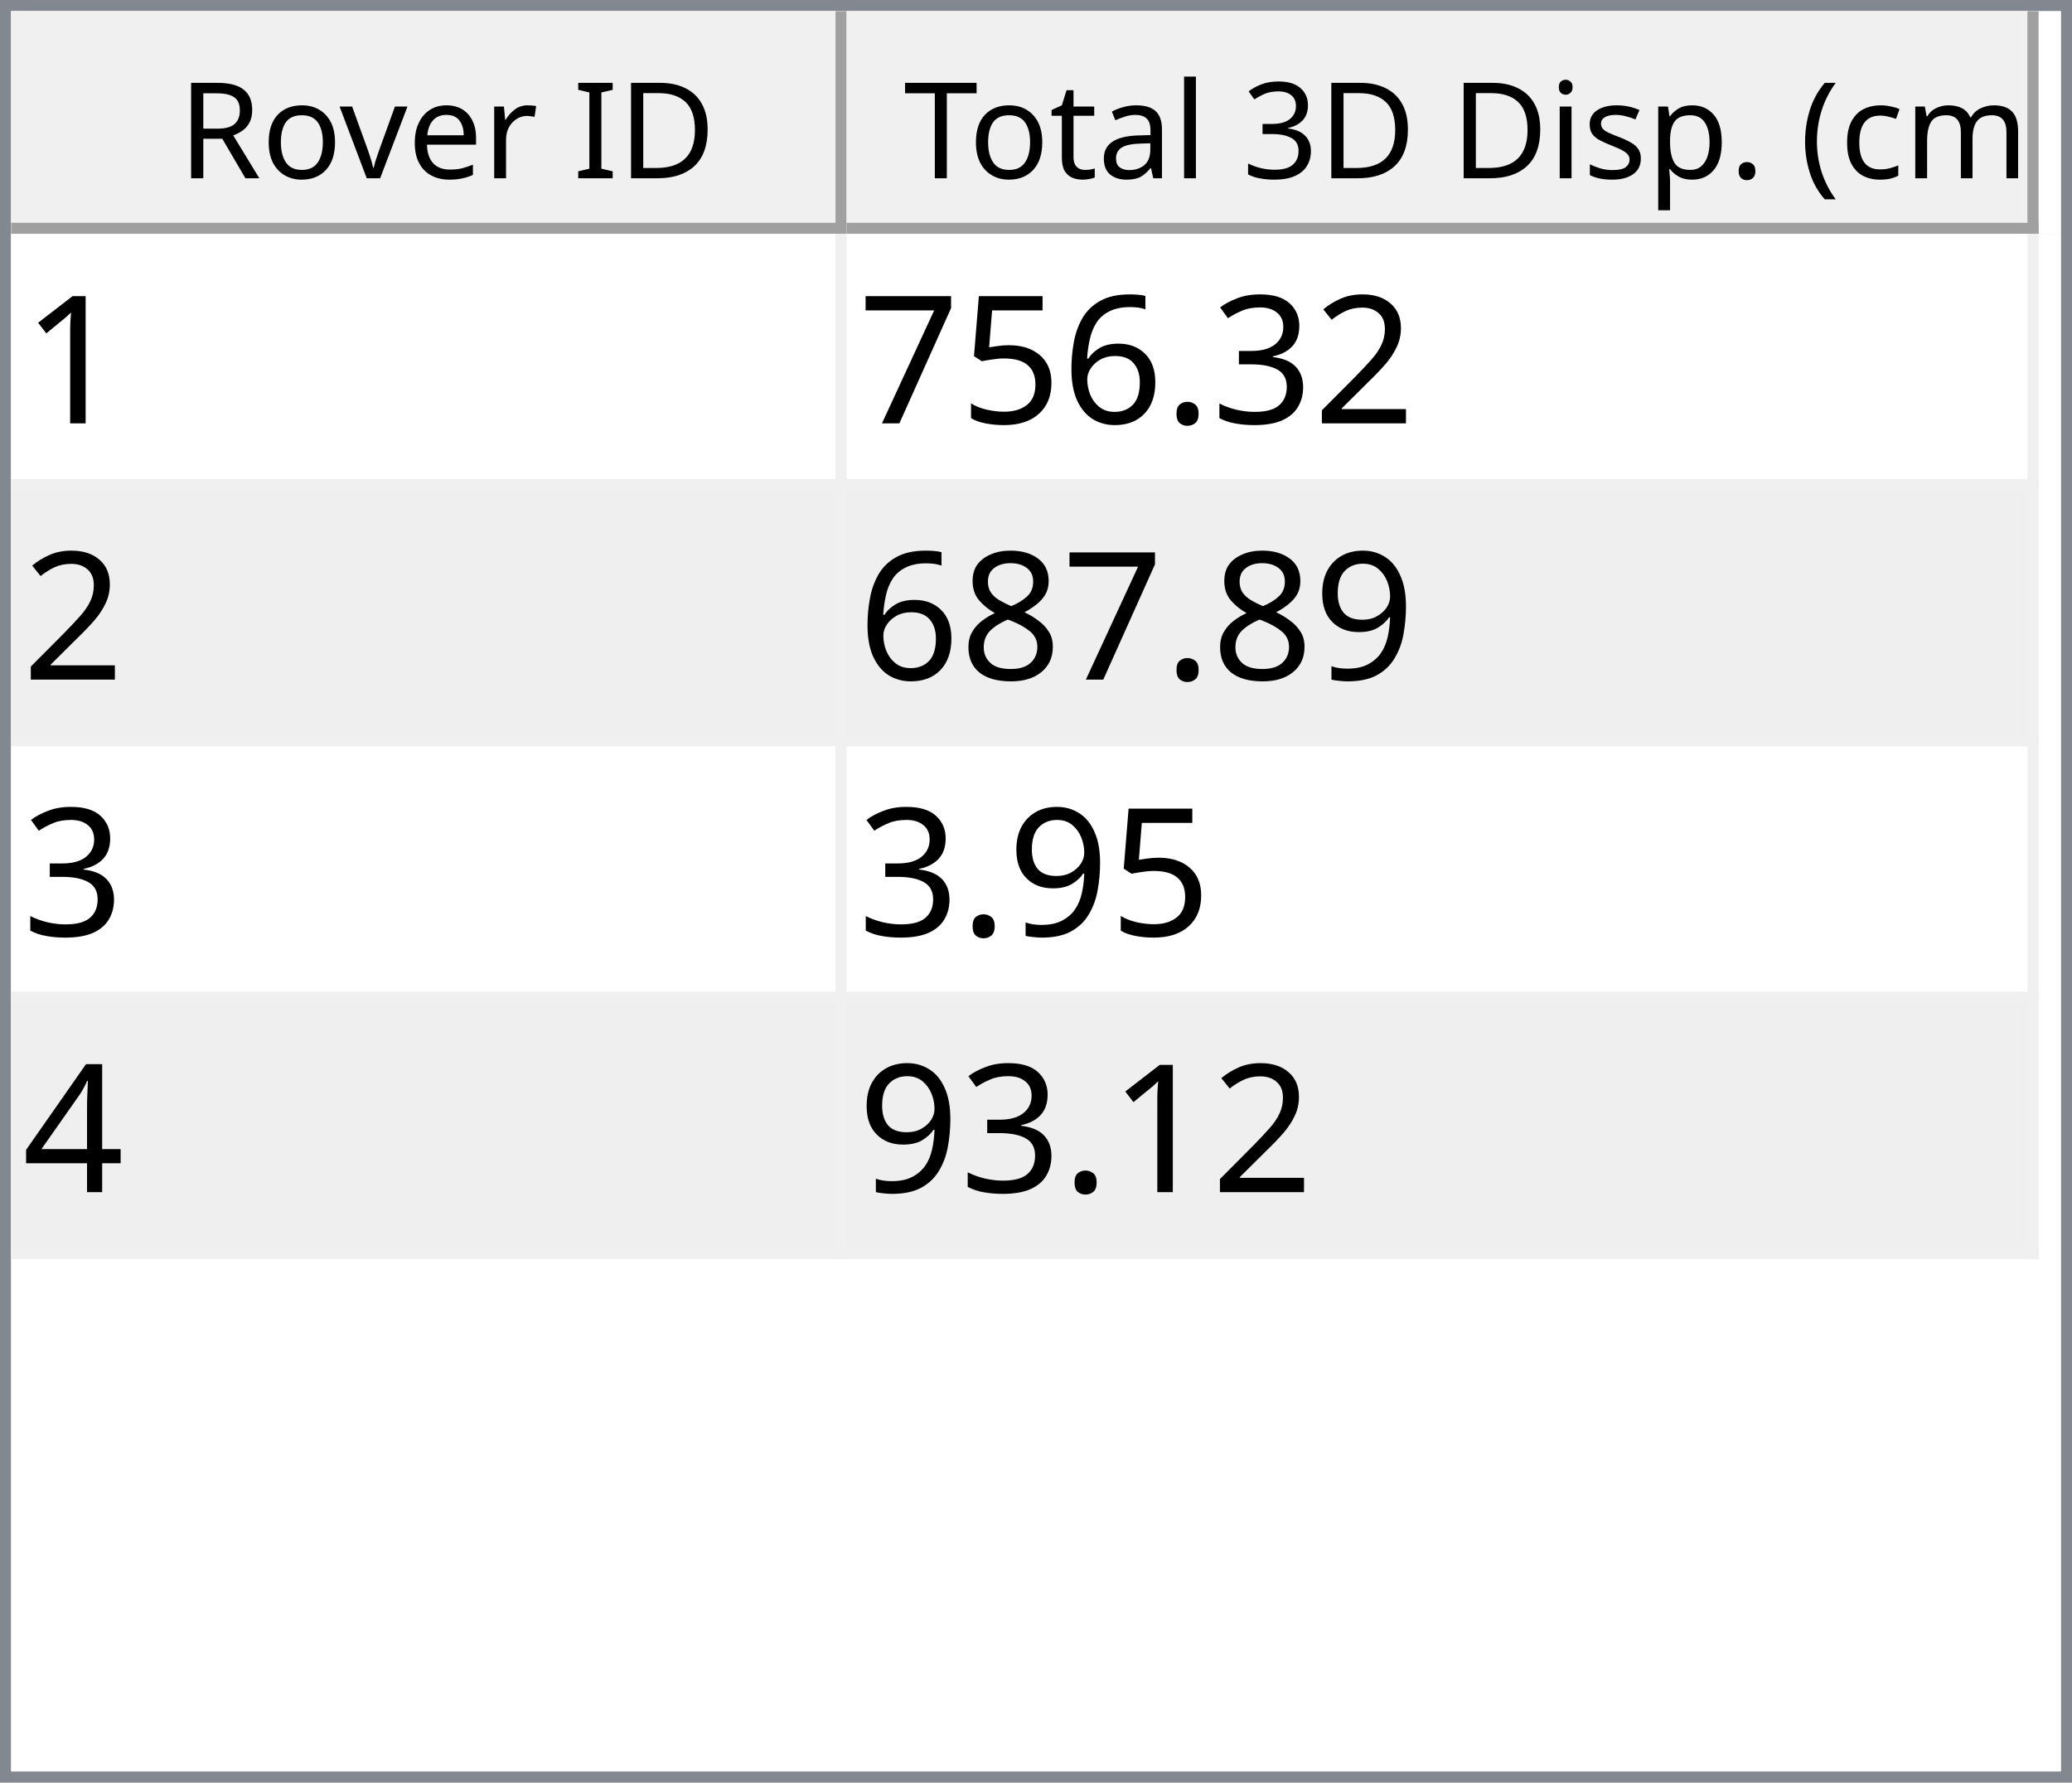
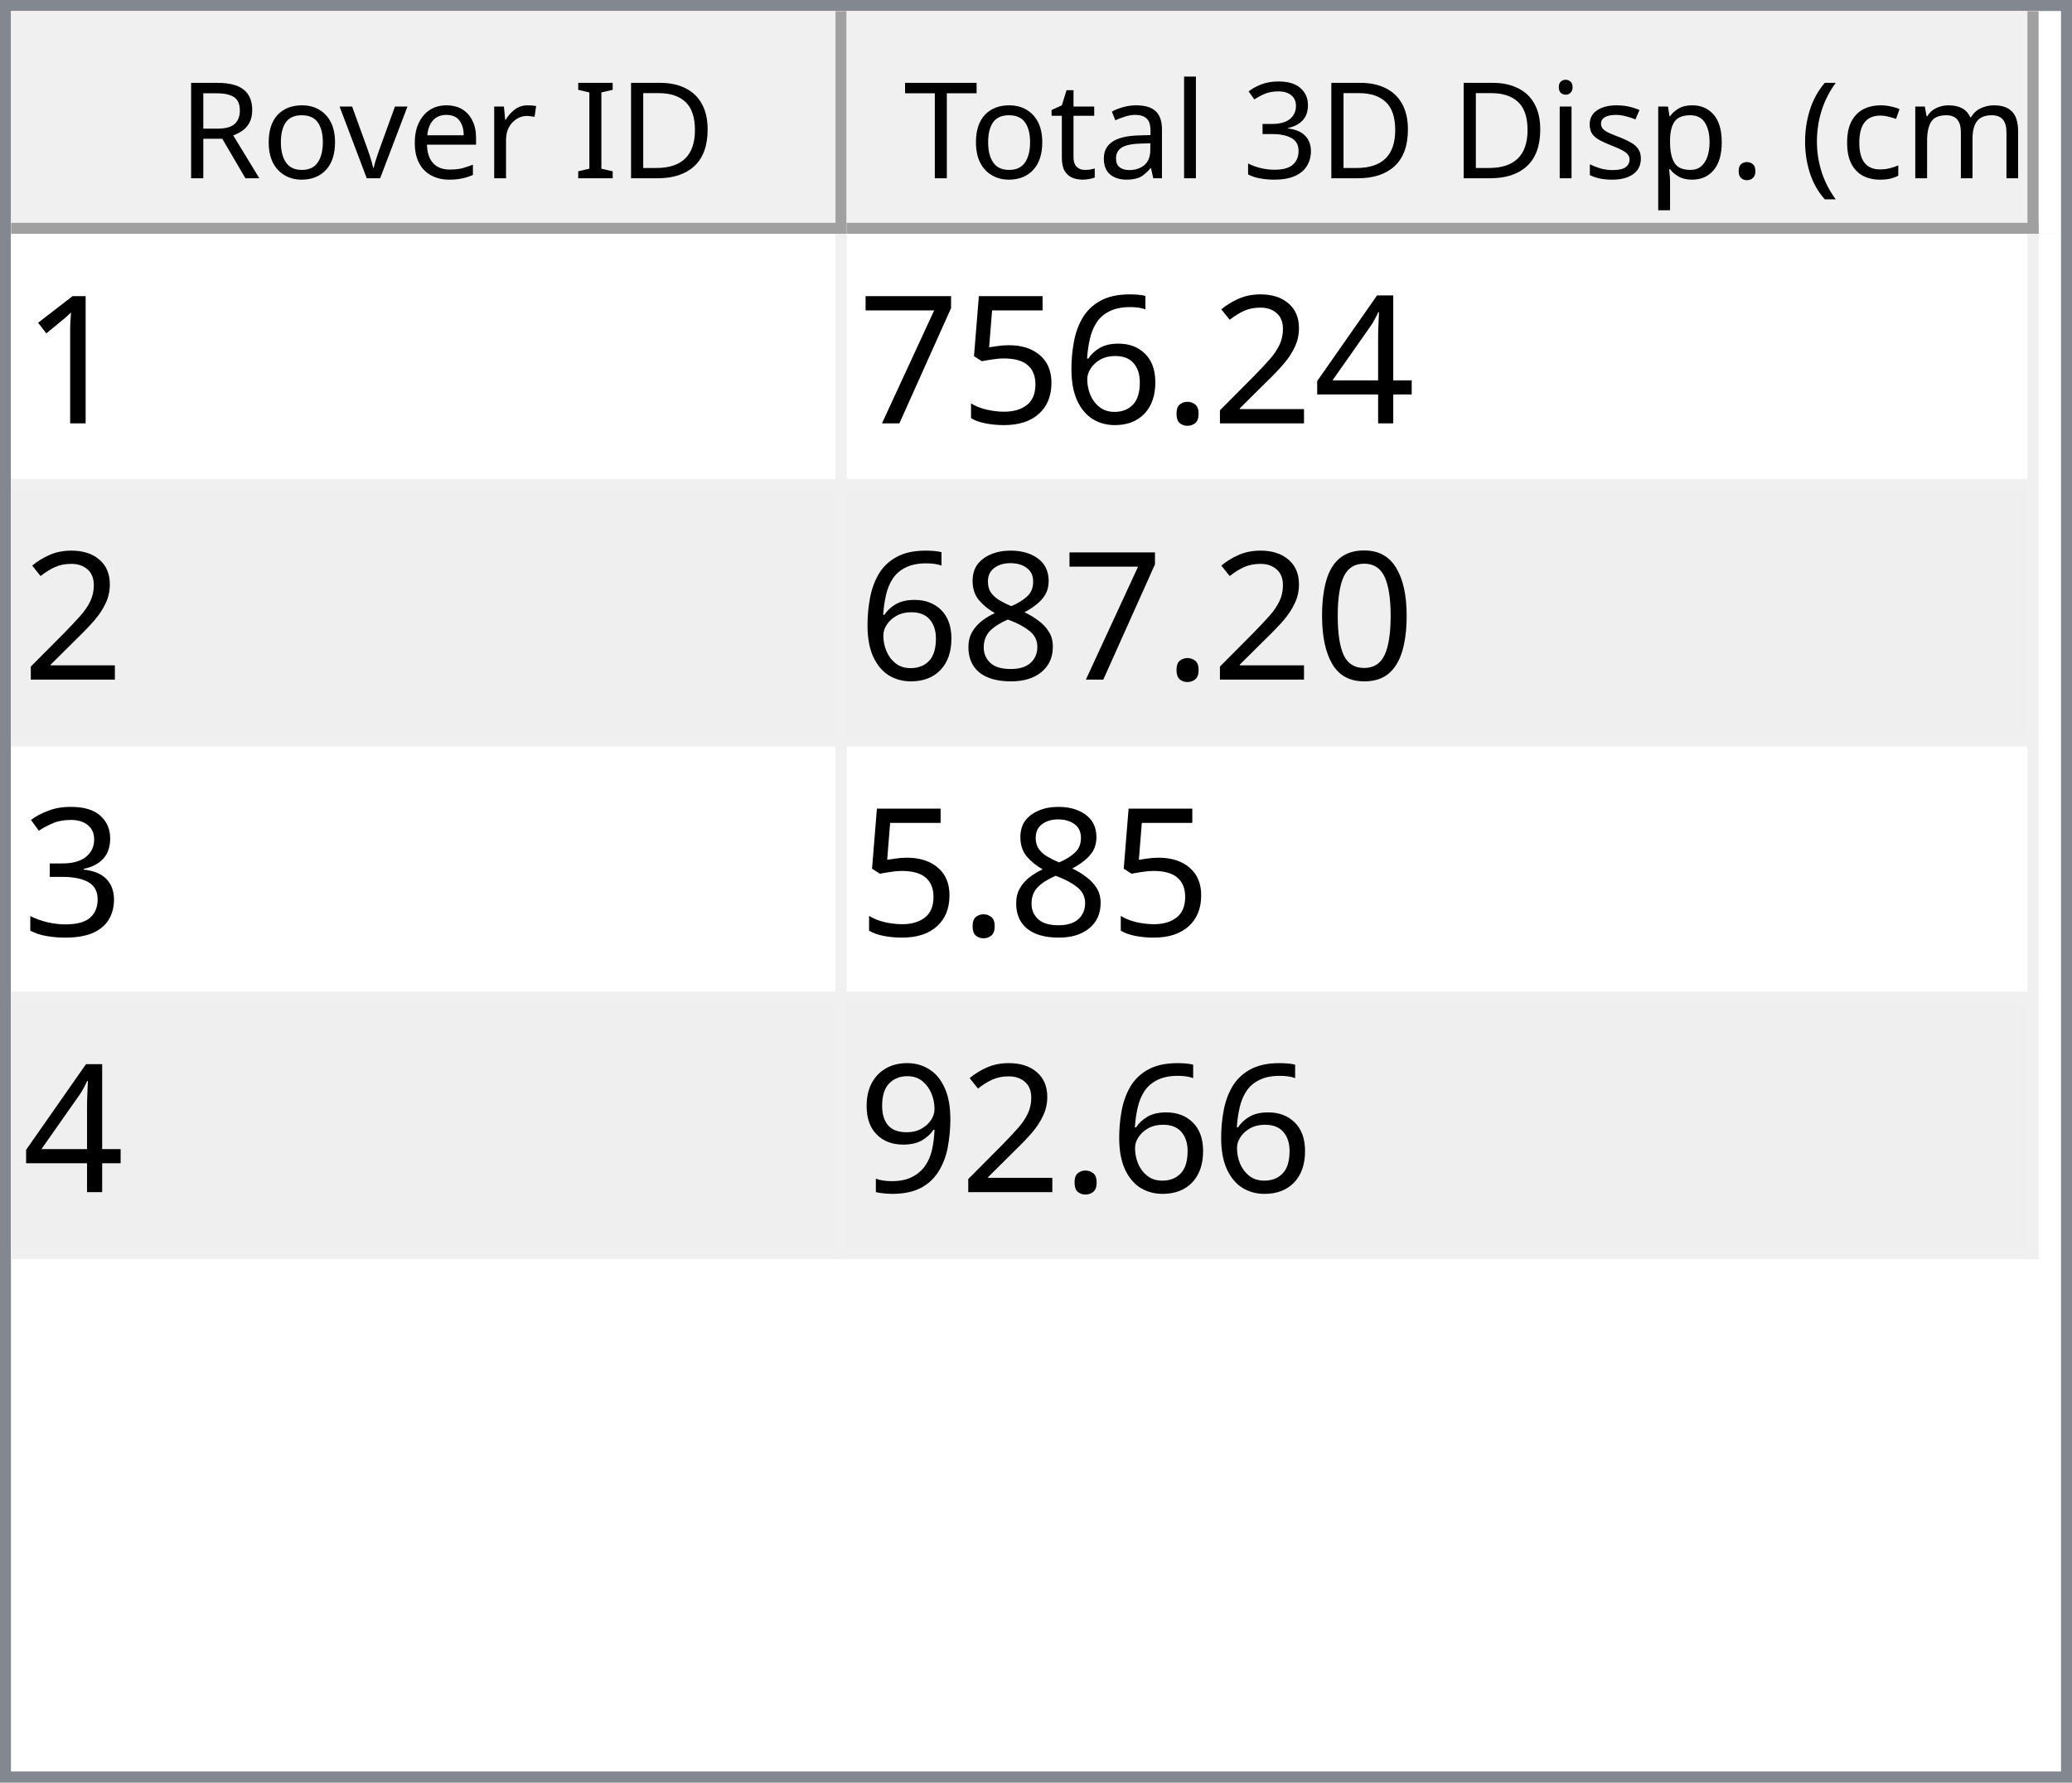
<svg xmlns="http://www.w3.org/2000/svg" style="fill-opacity:1; color-rendering:auto; color-interpolation:auto; text-rendering:auto; stroke:black; stroke-linecap:square; stroke-miterlimit:10; shape-rendering:auto; stroke-opacity:1; fill:black; stroke-dasharray:none; font-weight:normal; stroke-width:1; font-family:'Dialog'; font-style:normal; stroke-linejoin:miter; font-size:12px; stroke-dashoffset:0; image-rendering:auto;" width="186" height="160">
  <defs id="genericDefs" />
  <g>
    <defs id="defs1">
      <clipPath clipPathUnits="userSpaceOnUse" id="clipPath1">
        <path d="M0 0 L186 0 L186 160 L0 160 L0 0 Z" />
      </clipPath>
      <clipPath clipPathUnits="userSpaceOnUse" id="clipPath2">
        <path d="M0 0 L0 160 L186 160 L186 0 Z" />
      </clipPath>
      <clipPath clipPathUnits="userSpaceOnUse" id="clipPath3">
        <path d="M0 0 L0 20 L184 20 L184 0 Z" />
      </clipPath>
      <clipPath clipPathUnits="userSpaceOnUse" id="clipPath4">
        <path d="M0 0 L0 20 L75 20 L75 0 Z" />
      </clipPath>
      <clipPath clipPathUnits="userSpaceOnUse" id="clipPath5">
        <path d="M1 1 L1 19 L74 19 L74 1 Z" />
      </clipPath>
      <clipPath clipPathUnits="userSpaceOnUse" id="clipPath6">
        <path d="M0 0 L0 18 L73 18 L73 0 Z" />
      </clipPath>
      <clipPath clipPathUnits="userSpaceOnUse" id="clipPath7">
        <path d="M-0.5 -0.5 L-0.5 19.5 L74.5 19.5 L74.5 -0.5 Z" />
      </clipPath>
      <clipPath clipPathUnits="userSpaceOnUse" id="clipPath8">
        <path d="M0 0 L0 20 L107 20 L107 0 Z" />
      </clipPath>
      <clipPath clipPathUnits="userSpaceOnUse" id="clipPath9">
        <path d="M1 1 L1 19 L106 19 L106 1 Z" />
      </clipPath>
      <clipPath clipPathUnits="userSpaceOnUse" id="clipPath10">
        <path d="M0 0 L0 18 L105 18 L105 0 Z" />
      </clipPath>
      <clipPath clipPathUnits="userSpaceOnUse" id="clipPath11">
        <path d="M-0.5 -0.5 L-0.5 19.5 L106.5 19.5 L106.5 -0.5 Z" />
      </clipPath>
      <clipPath clipPathUnits="userSpaceOnUse" id="clipPath12">
        <path d="M0 0 L0 138 L184 138 L184 0 Z" />
      </clipPath>
      <clipPath clipPathUnits="userSpaceOnUse" id="clipPath13">
        <path d="M0 0 L0 92 L182 92 L182 0 Z" />
      </clipPath>
      <clipPath clipPathUnits="userSpaceOnUse" id="clipPath14">
        <path d="M-0.5 -0.5 L-0.5 91.5 L181.5 91.5 L181.5 -0.5 Z" />
      </clipPath>
      <clipPath clipPathUnits="userSpaceOnUse" id="clipPath15">
        <path d="M0 0 L0 22 L74 22 L74 0 Z" />
      </clipPath>
      <clipPath clipPathUnits="userSpaceOnUse" id="clipPath16">
        <path d="M0 0 L0 22 L106 22 L106 0 Z" />
      </clipPath>
      <font horiz-adv-x="64.551" id="font1">
        <font-face ascent="107.91" descent="25.098" units-per-em="100" style="font-style:normal; font-family:Segoe UI; font-weight:normal;" />
        <missing-glyph horiz-adv-x="64.551" d="M8.109 0 L8.109 68.266 L56.453 68.266 L56.453 0 L8.109 0 ZM15.328 7.234 L49.219 7.234 L49.219 61.031 L15.328 61.031 L15.328 7.234 Z" />
        <glyph unicode="D" horiz-adv-x="70.117" d="M9.188 0 L9.188 70.016 L28.516 70.016 Q65.531 70.016 65.531 35.891 Q65.531 19.672 55.25 9.836 Q44.969 0 27.734 0 L9.188 0 ZM17.391 62.594 L17.391 7.422 L27.828 7.422 Q41.609 7.422 49.273 14.797 Q56.938 22.172 56.938 35.688 Q56.938 62.594 28.328 62.594 L17.391 62.594 Z" />
        <glyph unicode="I" horiz-adv-x="26.611" d="M17.391 0 L9.188 0 L9.188 70.016 L17.391 70.016 L17.391 0 Z" />
        <glyph unicode=" " horiz-adv-x="27.393" d="" />
        <glyph unicode="r" horiz-adv-x="34.766" d="M34.188 41.891 Q32.078 43.5 28.125 43.5 Q23 43.5 19.555 38.672 Q16.109 33.844 16.109 25.484 L16.109 0 L8.109 0 L8.109 50 L16.109 50 L16.109 39.703 L16.312 39.703 Q18.016 44.969 21.531 47.922 Q25.047 50.875 29.391 50.875 Q32.516 50.875 34.188 50.203 L34.188 41.891 Z" />
        <glyph unicode="e" horiz-adv-x="52.295" d="M48.297 23 L12.984 23 Q13.188 14.656 17.484 10.109 Q21.781 5.562 29.297 5.562 Q37.75 5.562 44.828 11.141 L44.828 3.609 Q38.234 -1.172 27.391 -1.172 Q16.797 -1.172 10.742 5.641 Q4.688 12.453 4.688 24.812 Q4.688 36.469 11.305 43.82 Q17.922 51.172 27.734 51.172 Q37.547 51.172 42.922 44.828 Q48.297 38.484 48.297 27.203 L48.297 23 ZM40.094 29.781 Q40.047 36.719 36.75 40.578 Q33.453 44.438 27.594 44.438 Q21.922 44.438 17.969 40.383 Q14.016 36.328 13.094 29.781 L40.094 29.781 Z" />
        <glyph unicode="v" horiz-adv-x="47.9" d="M47.406 50 L27.484 0 L19.625 0 L0.688 50 L9.469 50 L22.172 13.672 Q23.578 9.672 23.922 6.688 L24.125 6.688 Q24.609 10.453 25.688 13.484 L38.969 50 L47.406 50 Z" />
        <glyph unicode="o" horiz-adv-x="58.594" d="M29 -1.172 Q17.922 -1.172 11.305 5.836 Q4.688 12.844 4.688 24.422 Q4.688 37.016 11.57 44.094 Q18.453 51.172 30.172 51.172 Q41.359 51.172 47.633 44.289 Q53.906 37.406 53.906 25.203 Q53.906 13.234 47.141 6.031 Q40.375 -1.172 29 -1.172 ZM29.594 44.438 Q21.875 44.438 17.383 39.188 Q12.891 33.938 12.891 24.703 Q12.891 15.828 17.43 10.695 Q21.969 5.562 29.594 5.562 Q37.359 5.562 41.531 10.594 Q45.703 15.625 45.703 24.906 Q45.703 34.281 41.531 39.359 Q37.359 44.438 29.594 44.438 Z" />
        <glyph unicode="R" horiz-adv-x="59.814" d="M59.375 0 L49.609 0 L37.891 19.625 Q36.281 22.359 34.766 24.289 Q33.25 26.219 31.664 27.438 Q30.078 28.656 28.25 29.219 Q26.422 29.781 24.125 29.781 L17.391 29.781 L17.391 0 L9.188 0 L9.188 70.016 L30.078 70.016 Q34.672 70.016 38.555 68.867 Q42.438 67.719 45.289 65.375 Q48.141 63.031 49.758 59.547 Q51.375 56.062 51.375 51.375 Q51.375 47.703 50.273 44.656 Q49.172 41.609 47.148 39.211 Q45.125 36.812 42.266 35.133 Q39.406 33.453 35.844 32.516 L35.844 32.328 Q37.594 31.547 38.891 30.547 Q40.188 29.547 41.359 28.18 Q42.531 26.812 43.68 25.078 Q44.828 23.344 46.234 21.047 L59.375 0 ZM17.391 62.594 L17.391 37.203 L28.516 37.203 Q31.594 37.203 34.203 38.133 Q36.812 39.062 38.719 40.797 Q40.625 42.531 41.703 45.047 Q42.781 47.562 42.781 50.688 Q42.781 56.297 39.141 59.445 Q35.5 62.594 28.609 62.594 L17.391 62.594 Z" />
        <glyph unicode=")" horiz-adv-x="30.176" d="M8.297 -15.922 L1.172 -15.922 Q16.406 2.344 16.406 26.812 Q16.406 51.469 1.078 70.016 L8.297 70.016 Q23.531 52.156 23.531 26.703 Q23.531 1.375 8.297 -15.922 Z" />
        <glyph unicode="m" horiz-adv-x="86.133" d="M79.109 0 L71.094 0 L71.094 28.719 Q71.094 37.016 68.531 40.727 Q65.969 44.438 59.906 44.438 Q54.781 44.438 51.195 39.75 Q47.609 35.062 47.609 28.516 L47.609 0 L39.594 0 L39.594 29.688 Q39.594 44.438 28.219 44.438 Q22.953 44.438 19.531 40.016 Q16.109 35.594 16.109 28.516 L16.109 0 L8.109 0 L8.109 50 L16.109 50 L16.109 42.094 L16.312 42.094 Q21.625 51.172 31.844 51.172 Q36.969 51.172 40.773 48.312 Q44.578 45.453 46 40.828 Q51.562 51.172 62.594 51.172 Q79.109 51.172 79.109 30.812 L79.109 0 Z" />
        <glyph unicode="c" horiz-adv-x="46.191" d="M42.188 2.297 Q36.422 -1.172 28.516 -1.172 Q17.828 -1.172 11.258 5.789 Q4.688 12.75 4.688 23.828 Q4.688 36.188 11.766 43.68 Q18.844 51.172 30.672 51.172 Q37.25 51.172 42.281 48.734 L42.281 40.531 Q36.719 44.438 30.375 44.438 Q22.703 44.438 17.797 38.945 Q12.891 33.453 12.891 24.516 Q12.891 15.719 17.508 10.641 Q22.125 5.562 29.891 5.562 Q36.422 5.562 42.188 9.906 L42.188 2.297 Z" />
        <glyph unicode="(" horiz-adv-x="30.176" d="M29.109 -15.922 L21.969 -15.922 Q6.844 1.375 6.844 26.703 Q6.844 52.156 21.969 70.016 L29.203 70.016 Q13.875 51.469 13.875 26.812 Q13.875 2.344 29.109 -15.922 Z" />
        <glyph unicode="." horiz-adv-x="21.68" d="M10.891 -1.078 Q8.641 -1.078 7.055 0.539 Q5.469 2.156 5.469 4.391 Q5.469 6.641 7.055 8.273 Q8.641 9.906 10.891 9.906 Q13.188 9.906 14.797 8.273 Q16.406 6.641 16.406 4.391 Q16.406 2.156 14.797 0.539 Q13.188 -1.078 10.891 -1.078 Z" />
        <glyph unicode="p" horiz-adv-x="58.789" d="M16.312 7.234 L16.109 7.234 L16.109 -23 L8.109 -23 L8.109 50 L16.109 50 L16.109 41.219 L16.312 41.219 Q22.219 51.172 33.594 51.172 Q43.266 51.172 48.688 44.461 Q54.109 37.75 54.109 26.469 Q54.109 13.922 48 6.375 Q41.891 -1.172 31.297 -1.172 Q21.578 -1.172 16.312 7.234 ZM16.109 27.391 L16.109 20.406 Q16.109 14.203 20.141 9.883 Q24.172 5.562 30.375 5.562 Q37.641 5.562 41.773 11.133 Q45.906 16.703 45.906 26.609 Q45.906 34.969 42.047 39.703 Q38.188 44.438 31.594 44.438 Q24.609 44.438 20.359 39.578 Q16.109 34.719 16.109 27.391 Z" />
        <glyph unicode="s" horiz-adv-x="42.432" d="M5.078 1.812 L5.078 10.406 Q11.625 5.562 19.484 5.562 Q30.031 5.562 30.031 12.594 Q30.031 14.594 29.125 15.992 Q28.219 17.391 26.68 18.461 Q25.141 19.531 23.07 20.383 Q21 21.234 18.609 22.172 Q15.281 23.484 12.766 24.828 Q10.25 26.172 8.57 27.859 Q6.891 29.547 6.031 31.695 Q5.172 33.844 5.172 36.719 Q5.172 40.234 6.789 42.945 Q8.406 45.656 11.086 47.484 Q13.766 49.312 17.211 50.242 Q20.656 51.172 24.312 51.172 Q30.812 51.172 35.938 48.922 L35.938 40.828 Q30.422 44.438 23.25 44.438 Q21 44.438 19.195 43.922 Q17.391 43.406 16.094 42.477 Q14.797 41.547 14.086 40.258 Q13.375 38.969 13.375 37.406 Q13.375 35.453 14.086 34.133 Q14.797 32.812 16.164 31.789 Q17.531 30.766 19.484 29.938 Q21.438 29.109 23.922 28.125 Q27.25 26.859 29.883 25.516 Q32.516 24.172 34.375 22.484 Q36.234 20.797 37.234 18.602 Q38.234 16.406 38.234 13.375 Q38.234 9.672 36.602 6.938 Q34.969 4.203 32.234 2.398 Q29.5 0.594 25.93 -0.289 Q22.359 -1.172 18.453 -1.172 Q10.75 -1.172 5.078 1.812 Z" />
        <glyph unicode="i" horiz-adv-x="24.219" d="M12.203 62.703 Q10.062 62.703 8.547 64.164 Q7.031 65.625 7.031 67.875 Q7.031 70.125 8.547 71.609 Q10.062 73.094 12.203 73.094 Q14.406 73.094 15.945 71.609 Q17.484 70.125 17.484 67.875 Q17.484 65.719 15.945 64.211 Q14.406 62.703 12.203 62.703 ZM16.109 0 L8.109 0 L8.109 50 L16.109 50 L16.109 0 Z" />
        <glyph unicode="3" horiz-adv-x="53.906" d="M46.531 19.828 Q46.531 15.094 44.75 11.211 Q42.969 7.328 39.719 4.57 Q36.469 1.812 31.93 0.297 Q27.391 -1.219 21.922 -1.219 Q11.922 -1.219 6 2.594 L6 11.188 Q13.094 5.609 22.219 5.609 Q25.875 5.609 28.828 6.539 Q31.781 7.469 33.906 9.227 Q36.031 10.984 37.18 13.477 Q38.328 15.969 38.328 19.094 Q38.328 32.812 18.797 32.812 L12.984 32.812 L12.984 39.594 L18.5 39.594 Q35.797 39.594 35.797 52.484 Q35.797 64.406 22.609 64.406 Q15.188 64.406 8.688 59.422 L8.688 67.188 Q15.375 71.188 24.609 71.188 Q29 71.188 32.57 69.969 Q36.141 68.75 38.68 66.555 Q41.219 64.359 42.609 61.281 Q44 58.203 44 54.5 Q44 40.672 30.031 36.719 L30.031 36.531 Q33.594 36.141 36.625 34.797 Q39.656 33.453 41.852 31.305 Q44.047 29.156 45.289 26.25 Q46.531 23.344 46.531 19.828 Z" />
        <glyph unicode="l" horiz-adv-x="24.219" d="M16.109 0 L8.109 0 L8.109 74.031 L16.109 74.031 L16.109 0 Z" />
        <glyph unicode="a" horiz-adv-x="50.879" d="M43.891 0 L35.891 0 L35.891 7.812 L35.688 7.812 Q30.469 -1.172 20.312 -1.172 Q12.844 -1.172 8.617 2.781 Q4.391 6.734 4.391 13.281 Q4.391 27.297 20.906 29.594 L35.891 31.688 Q35.891 44.438 25.594 44.438 Q16.547 44.438 9.281 38.281 L9.281 46.484 Q16.656 51.172 26.266 51.172 Q43.891 51.172 43.891 32.516 L43.891 0 ZM35.891 25.297 L23.828 23.641 Q18.266 22.859 15.43 20.875 Q12.594 18.891 12.594 13.875 Q12.594 10.203 15.211 7.883 Q17.828 5.562 22.172 5.562 Q28.125 5.562 32.008 9.742 Q35.891 13.922 35.891 20.312 L35.891 25.297 Z" />
        <glyph unicode="t" horiz-adv-x="33.887" d="M31.297 0.484 Q28.469 -1.078 23.828 -1.078 Q10.688 -1.078 10.688 13.578 L10.688 43.172 L2.094 43.172 L2.094 50 L10.688 50 L10.688 62.203 L18.703 64.797 L18.703 50 L31.297 50 L31.297 43.172 L18.703 43.172 L18.703 14.984 Q18.703 9.969 20.414 7.82 Q22.125 5.672 26.078 5.672 Q29.109 5.672 31.297 7.328 L31.297 0.484 Z" />
        <glyph unicode="T" horiz-adv-x="52.393" d="M50.594 62.594 L30.375 62.594 L30.375 0 L22.172 0 L22.172 62.594 L2 62.594 L2 70.016 L50.594 70.016 L50.594 62.594 Z" />
      </font>
      <font horiz-adv-x="75.0" id="font2">
        <font-face ascent="100.537" descent="21.973" units-per-em="100" style="font-style:normal; font-family:sans-serif; font-weight:normal;" />
        <missing-glyph horiz-adv-x="75.0" d="M12.5 0 L12.5 62.5 L62.5 62.5 L62.5 0 L12.5 0 ZM14.062 1.562 L60.938 1.562 L60.938 60.938 L14.062 60.938 L14.062 1.562 Z" />
        <glyph unicode="1" horiz-adv-x="55.615" d="M37.25 0 L28.469 0 L28.469 56 Q25.297 52.984 20.141 49.953 Q14.984 46.922 10.891 45.406 L10.891 53.906 Q18.266 57.375 23.781 62.305 Q29.297 67.234 31.594 71.875 L37.25 71.875 L37.25 0 Z" />
+         <glyph unicode="4" horiz-adv-x="55.615" d="M32.328 0 L32.328 17.141 L1.266 17.141 L1.266 25.203 L33.938 71.578 L41.109 71.578 L41.109 25.203 L50.781 25.203 L50.781 17.141 L41.109 17.141 L41.109 0 L32.328 0 ZM32.328 25.203 L32.328 57.469 L9.906 25.203 L32.328 25.203 Z" />
        <glyph unicode="2" horiz-adv-x="55.615" d="M50.344 8.453 L50.344 0 L3.031 0 Q2.938 3.172 4.047 6.109 Q5.859 10.938 9.836 15.625 Q13.812 20.312 21.344 26.469 Q33.016 36.031 37.117 41.625 Q41.219 47.219 41.219 52.203 Q41.219 57.422 37.477 61.008 Q33.734 64.594 27.734 64.594 Q21.391 64.594 17.578 60.789 Q13.766 56.984 13.719 50.25 L4.688 51.172 Q5.609 61.281 11.664 66.578 Q17.719 71.875 27.938 71.875 Q38.234 71.875 44.242 66.164 Q50.25 60.453 50.25 52 Q50.25 47.703 48.492 43.555 Q46.734 39.406 42.656 34.812 Q38.578 30.219 29.109 22.219 Q21.188 15.578 18.945 13.211 Q16.703 10.844 15.234 8.453 L50.344 8.453 Z" />
-         <glyph unicode="3" horiz-adv-x="55.615" d="M4.203 18.891 L12.984 20.062 Q14.5 12.594 18.141 9.297 Q21.781 6 27 6 Q33.203 6 37.477 10.297 Q41.75 14.594 41.75 20.953 Q41.75 27 37.797 30.93 Q33.844 34.859 27.734 34.859 Q25.25 34.859 21.531 33.891 L22.516 41.609 Q23.391 41.5 23.922 41.5 Q29.547 41.5 34.039 44.43 Q38.531 47.359 38.531 53.469 Q38.531 58.297 35.258 61.477 Q31.984 64.656 26.812 64.656 Q21.688 64.656 18.266 61.43 Q14.844 58.203 13.875 51.766 L5.078 53.328 Q6.688 62.156 12.398 67.016 Q18.109 71.875 26.609 71.875 Q32.469 71.875 37.398 69.359 Q42.328 66.844 44.945 62.5 Q47.562 58.156 47.562 53.266 Q47.562 48.641 45.07 44.828 Q42.578 41.016 37.703 38.766 Q44.047 37.312 47.562 32.695 Q51.078 28.078 51.078 21.141 Q51.078 11.766 44.242 5.25 Q37.406 -1.266 26.953 -1.266 Q17.531 -1.266 11.305 4.352 Q5.078 9.969 4.203 18.891 Z" />
        <glyph unicode="." horiz-adv-x="27.783" d="M9.078 0 L9.078 10.016 L19.094 10.016 L19.094 0 L9.078 0 Z" />
        <glyph unicode="6" horiz-adv-x="55.615" d="M49.75 54.047 L41.016 53.375 Q39.844 58.547 37.703 60.891 Q34.125 64.656 28.906 64.656 Q24.703 64.656 21.531 62.312 Q17.391 59.281 14.992 53.469 Q12.594 47.656 12.5 36.922 Q15.672 41.75 20.266 44.094 Q24.859 46.438 29.891 46.438 Q38.672 46.438 44.852 39.969 Q51.031 33.5 51.031 23.25 Q51.031 16.5 48.125 10.719 Q45.219 4.938 40.141 1.859 Q35.062 -1.219 28.609 -1.219 Q17.625 -1.219 10.695 6.859 Q3.766 14.938 3.766 33.5 Q3.766 54.25 11.422 63.672 Q18.109 71.875 29.438 71.875 Q37.891 71.875 43.289 67.141 Q48.688 62.406 49.75 54.047 ZM13.875 23.188 Q13.875 18.656 15.797 14.508 Q17.719 10.359 21.188 8.18 Q24.656 6 28.469 6 Q34.031 6 38.039 10.492 Q42.047 14.984 42.047 22.703 Q42.047 30.125 38.086 34.398 Q34.125 38.672 28.125 38.672 Q22.172 38.672 18.023 34.398 Q13.875 30.125 13.875 23.188 Z" />
        <glyph unicode="5" horiz-adv-x="55.615" d="M4.156 18.75 L13.375 19.531 Q14.406 12.797 18.141 9.398 Q21.875 6 27.156 6 Q33.5 6 37.891 10.789 Q42.281 15.578 42.281 23.484 Q42.281 31 38.062 35.352 Q33.844 39.703 27 39.703 Q22.75 39.703 19.336 37.773 Q15.922 35.844 13.969 32.766 L5.719 33.844 L12.641 70.609 L48.25 70.609 L48.25 62.203 L19.672 62.203 L15.828 42.969 Q22.266 47.469 29.344 47.469 Q38.719 47.469 45.164 40.969 Q51.609 34.469 51.609 24.266 Q51.609 14.547 45.953 7.469 Q39.062 -1.219 27.156 -1.219 Q17.391 -1.219 11.211 4.25 Q5.031 9.719 4.156 18.75 Z" />
        <glyph unicode="7" horiz-adv-x="55.615" d="M4.734 62.203 L4.734 70.656 L51.078 70.656 L51.078 63.812 Q44.234 56.547 37.523 44.484 Q30.812 32.422 27.156 19.672 Q24.516 10.688 23.781 0 L14.75 0 Q14.891 8.453 18.062 20.414 Q21.234 32.375 27.172 43.484 Q33.109 54.594 39.797 62.203 L4.734 62.203 Z" />
+         <glyph unicode="0" horiz-adv-x="55.615" d="M4.156 35.297 Q4.156 48 6.766 55.742 Q9.375 63.484 14.523 67.68 Q19.672 71.875 27.484 71.875 Q33.25 71.875 37.594 69.555 Q41.938 67.234 44.773 62.867 Q47.609 58.5 49.219 52.227 Q50.828 45.953 50.828 35.297 Q50.828 22.703 48.242 14.969 Q45.656 7.234 40.508 3.008 Q35.359 -1.219 27.484 -1.219 Q17.141 -1.219 11.234 6.203 Q4.156 15.141 4.156 35.297 ZM13.188 35.297 Q13.188 17.672 17.312 11.836 Q21.438 6 27.484 6 Q33.547 6 37.672 11.859 Q41.797 17.719 41.797 35.297 Q41.797 52.984 37.672 58.789 Q33.547 64.594 27.391 64.594 Q21.344 64.594 17.719 59.469 Q13.188 52.938 13.188 35.297 Z" />
+         <glyph unicode="8" horiz-adv-x="55.615" d="M17.672 38.812 Q12.203 40.828 9.57 44.539 Q6.938 48.25 6.938 53.422 Q6.938 61.234 12.555 66.555 Q18.172 71.875 27.484 71.875 Q36.859 71.875 42.578 66.43 Q48.297 60.984 48.297 53.172 Q48.297 48.188 45.68 44.508 Q43.062 40.828 37.75 38.812 Q44.344 36.672 47.781 31.883 Q51.219 27.094 51.219 20.453 Q51.219 11.281 44.727 5.031 Q38.234 -1.219 27.641 -1.219 Q17.047 -1.219 10.547 5.055 Q4.047 11.328 4.047 20.703 Q4.047 27.688 7.594 32.398 Q11.141 37.109 17.672 38.812 ZM15.922 53.719 Q15.922 48.641 19.195 45.414 Q22.469 42.188 27.688 42.188 Q32.766 42.188 36.016 45.383 Q39.266 48.578 39.266 53.219 Q39.266 58.062 35.914 61.359 Q32.562 64.656 27.594 64.656 Q22.562 64.656 19.242 61.43 Q15.922 58.203 15.922 53.719 ZM13.094 20.656 Q13.094 16.891 14.875 13.375 Q16.656 9.859 20.172 7.93 Q23.688 6 27.734 6 Q34.031 6 38.133 10.055 Q42.234 14.109 42.234 20.359 Q42.234 26.703 38.016 30.859 Q33.797 35.016 27.438 35.016 Q21.234 35.016 17.164 30.914 Q13.094 26.812 13.094 20.656 Z" />
+         <glyph unicode="3" horiz-adv-x="55.615" d="M4.203 18.891 L12.984 20.062 Q14.5 12.594 18.141 9.297 Q21.781 6 27 6 Q33.203 6 37.477 10.297 Q41.75 14.594 41.75 20.953 Q41.75 27 37.797 30.93 Q33.844 34.859 27.734 34.859 Q25.25 34.859 21.531 33.891 L22.516 41.609 Q23.391 41.5 23.922 41.5 Q29.547 41.5 34.039 44.43 Q38.531 47.359 38.531 53.469 Q38.531 58.297 35.258 61.477 Q31.984 64.656 26.812 64.656 Q21.688 64.656 18.266 61.43 Q14.844 58.203 13.875 51.766 L5.078 53.328 Q6.688 62.156 12.398 67.016 Q18.109 71.875 26.609 71.875 Q32.469 71.875 37.398 69.359 Q42.328 66.844 44.945 62.5 Q47.562 58.156 47.562 53.266 Q47.562 48.641 45.07 44.828 Q42.578 41.016 37.703 38.766 Q44.047 37.312 47.562 32.695 Q51.078 28.078 51.078 21.141 Q51.078 11.766 44.242 5.25 Q37.406 -1.266 26.953 -1.266 Q17.531 -1.266 11.305 4.352 Q5.078 9.969 4.203 18.891 Z" />
        <glyph unicode="9" horiz-adv-x="55.615" d="M5.469 16.547 L13.922 17.328 Q14.984 11.375 18.016 8.688 Q21.047 6 25.781 6 Q29.828 6 32.883 7.859 Q35.938 9.719 37.891 12.82 Q39.844 15.922 41.164 21.195 Q42.484 26.469 42.484 31.938 Q42.484 32.516 42.438 33.688 Q39.797 29.5 35.234 26.883 Q30.672 24.266 25.344 24.266 Q16.453 24.266 10.305 30.711 Q4.156 37.156 4.156 47.703 Q4.156 58.594 10.578 65.234 Q17 71.875 26.656 71.875 Q33.641 71.875 39.43 68.117 Q45.219 64.359 48.219 57.398 Q51.219 50.438 51.219 37.25 Q51.219 23.531 48.242 15.406 Q45.266 7.281 39.383 3.031 Q33.5 -1.219 25.594 -1.219 Q17.188 -1.219 11.867 3.445 Q6.547 8.109 5.469 16.547 ZM41.453 48.141 Q41.453 55.719 37.43 60.156 Q33.406 64.594 27.734 64.594 Q21.875 64.594 17.531 59.812 Q13.188 55.031 13.188 47.406 Q13.188 40.578 17.312 36.305 Q21.438 32.031 27.484 32.031 Q33.594 32.031 37.523 36.305 Q41.453 40.578 41.453 48.141 Z" />
-         <glyph unicode="8" horiz-adv-x="55.615" d="M17.672 38.812 Q12.203 40.828 9.57 44.539 Q6.938 48.25 6.938 53.422 Q6.938 61.234 12.555 66.555 Q18.172 71.875 27.484 71.875 Q36.859 71.875 42.578 66.43 Q48.297 60.984 48.297 53.172 Q48.297 48.188 45.68 44.508 Q43.062 40.828 37.75 38.812 Q44.344 36.672 47.781 31.883 Q51.219 27.094 51.219 20.453 Q51.219 11.281 44.727 5.031 Q38.234 -1.219 27.641 -1.219 Q17.047 -1.219 10.547 5.055 Q4.047 11.328 4.047 20.703 Q4.047 27.688 7.594 32.398 Q11.141 37.109 17.672 38.812 ZM15.922 53.719 Q15.922 48.641 19.195 45.414 Q22.469 42.188 27.688 42.188 Q32.766 42.188 36.016 45.383 Q39.266 48.578 39.266 53.219 Q39.266 58.062 35.914 61.359 Q32.562 64.656 27.594 64.656 Q22.562 64.656 19.242 61.43 Q15.922 58.203 15.922 53.719 ZM13.094 20.656 Q13.094 16.891 14.875 13.375 Q16.656 9.859 20.172 7.93 Q23.688 6 27.734 6 Q34.031 6 38.133 10.055 Q42.234 14.109 42.234 20.359 Q42.234 26.703 38.016 30.859 Q33.797 35.016 27.438 35.016 Q21.234 35.016 17.164 30.914 Q13.094 26.812 13.094 20.656 Z" />
-         <glyph unicode="4" horiz-adv-x="55.615" d="M32.328 0 L32.328 17.141 L1.266 17.141 L1.266 25.203 L33.938 71.578 L41.109 71.578 L41.109 25.203 L50.781 25.203 L50.781 17.141 L41.109 17.141 L41.109 0 L32.328 0 ZM32.328 25.203 L32.328 57.469 L9.906 25.203 L32.328 25.203 Z" />
      </font>
    </defs>
    <g style="fill:white; stroke:white;">
      <rect x="0" y="0" width="186" style="clip-path:url(#clipPath1); stroke:none;" height="160" />
    </g>
    <g style="fill:white; text-rendering:optimizeSpeed; color-rendering:optimizeSpeed; image-rendering:optimizeSpeed; shape-rendering:crispEdges; stroke:white; color-interpolation:sRGB;">
      <rect x="0" width="186" height="160" y="0" style="stroke:none;" />
      <path style="stroke:none;" d="M0 160 L186 160 L186 0 L0 0 Z" />
    </g>
    <g style="fill:rgb(240,240,240); font-family:'Segoe UI'; stroke:rgb(240,240,240);">
      <rect x="0" y="0" width="186" style="clip-path:url(#clipPath2); stroke:none;" height="160" />
    </g>
    <g style="fill:rgb(130,135,144); font-family:'Segoe UI'; stroke:rgb(130,135,144);">
      <path d="M0 0 L186 0 L186 160 L0 160 L0 0 ZM1 1 L185 1 L185 159 L1 159 L1 1 Z" style="fill-rule:evenodd; clip-path:url(#clipPath2); stroke:none;" />
    </g>
    <g style="fill:white; font-family:'Segoe UI'; stroke:white;" transform="translate(1,1)">
      <rect x="0" y="0" width="184" style="clip-path:url(#clipPath3); stroke:none;" height="20" />
    </g>
    <g style="fill:rgb(240,240,240); font-family:'Segoe UI'; stroke:rgb(240,240,240);" transform="translate(1,1)">
      <rect x="0" y="0" width="75" style="clip-path:url(#clipPath4); stroke:none;" height="20" />
    </g>
    <g style="font-family:'Segoe UI';" transform="translate(2,2)">
      <text x="14" xml:space="preserve" y="14" style="clip-path:url(#clipPath6); stroke:none;">Rover ID</text>
    </g>
    <g style="fill:rgb(160,160,160); font-family:'Segoe UI'; stroke:rgb(160,160,160); stroke-linejoin:bevel;" transform="translate(1.5,1.5)">
      <line x1="74" x2="74" y1="0" style="fill:none; clip-path:url(#clipPath7);" y2="19" />
    </g>
    <g style="fill:rgb(160,160,160); font-family:'Segoe UI'; stroke:rgb(160,160,160); stroke-linejoin:bevel;" transform="matrix(1,0,0,1,1,1) translate(0.5,0.5)">
      <line x1="0" x2="74" y1="19" style="fill:none; clip-path:url(#clipPath7);" y2="19" />
    </g>
    <g style="fill:rgb(240,240,240); font-family:'Segoe UI'; stroke:rgb(240,240,240);" transform="translate(76,1)">
      <rect x="0" y="0" width="107" style="clip-path:url(#clipPath8); stroke:none;" height="20" />
    </g>
    <g style="font-family:'Segoe UI';" transform="translate(77,2)">
      <text x="1" xml:space="preserve" y="14" style="clip-path:url(#clipPath10); stroke:none;"> Total 3D Disp. (cm)</text>
    </g>
    <g style="fill:rgb(160,160,160); font-family:'Segoe UI'; stroke:rgb(160,160,160); stroke-linejoin:bevel;" transform="translate(76.5,1.5)">
      <line x1="106" x2="106" y1="0" style="fill:none; clip-path:url(#clipPath11);" y2="19" />
    </g>
    <g style="fill:rgb(160,160,160); font-family:'Segoe UI'; stroke:rgb(160,160,160); stroke-linejoin:bevel;" transform="matrix(1,0,0,1,76,1) translate(0.5,0.5)">
      <line x1="0" x2="106" y1="19" style="fill:none; clip-path:url(#clipPath11);" y2="19" />
    </g>
    <g style="fill:white; font-family:'Segoe UI'; stroke:white;" transform="translate(1,21)">
      <rect x="0" y="0" width="184" style="clip-path:url(#clipPath12); stroke:none;" height="138" />
    </g>
    <g style="fill:rgb(240,240,240); font-size:16px; font-family:sans-serif; stroke:rgb(240,240,240);" transform="translate(1,21)">
      <rect x="0" y="0" width="182" style="clip-path:url(#clipPath13); stroke:none;" height="92" />
      <line transform="translate(0.5,0.5)" x1="0" x2="181" y1="22" style="clip-path:url(#clipPath14); fill:none; stroke-linejoin:bevel;" y2="22" />
    </g>
    <g transform="matrix(1,0,0,1,1,21) translate(0.5,0.5)" style="fill:rgb(240,240,240); font-size:16px; font-family:sans-serif; stroke:rgb(240,240,240); stroke-linejoin:bevel;">
      <line x1="0" x2="181" y1="45" style="fill:none; clip-path:url(#clipPath14);" y2="45" />
    </g>
    <g transform="matrix(1,0,0,1,1,21) translate(0.5,0.5)" style="fill:rgb(240,240,240); font-size:16px; font-family:sans-serif; stroke:rgb(240,240,240); stroke-linejoin:bevel;">
      <line x1="0" x2="181" y1="68" style="fill:none; clip-path:url(#clipPath14);" y2="68" />
    </g>
    <g transform="matrix(1,0,0,1,1,21) translate(0.5,0.5)" style="fill:rgb(240,240,240); font-size:16px; font-family:sans-serif; stroke:rgb(240,240,240); stroke-linejoin:bevel;">
      <line x1="0" x2="181" y1="91" style="fill:none; clip-path:url(#clipPath14);" y2="91" />
    </g>
    <g transform="matrix(1,0,0,1,1,21) translate(0.5,0.5)" style="fill:rgb(240,240,240); font-size:16px; font-family:sans-serif; stroke:rgb(240,240,240); stroke-linejoin:bevel;">
      <line x1="74" x2="74" y1="0" style="fill:none; clip-path:url(#clipPath14);" y2="91" />
    </g>
    <g transform="matrix(1,0,0,1,1,21) translate(0.5,0.5)" style="fill:rgb(240,240,240); font-size:16px; font-family:sans-serif; stroke:rgb(240,240,240); stroke-linejoin:bevel;">
      <line x1="181" x2="181" y1="0" style="fill:none; clip-path:url(#clipPath14);" y2="91" />
    </g>
    <g style="fill:white; font-size:16px; font-family:sans-serif; stroke:white;" transform="matrix(1,0,0,1,1,21)">
      <rect x="0" y="0" width="74" style="clip-path:url(#clipPath15); stroke:none;" height="22" />
      <text x="1" y="17" style="fill:black; clip-path:url(#clipPath15); stroke:none;" xml:space="preserve">1</text>
    </g>
    <g style="fill:white; font-size:16px; font-family:sans-serif; stroke:white;" transform="matrix(1,0,0,1,1,21) translate(75,0)">
      <rect x="0" y="0" width="106" style="clip-path:url(#clipPath16); stroke:none;" height="22" />
-       <text x="1" y="17" style="fill:black; clip-path:url(#clipPath16); stroke:none;" xml:space="preserve">756.32</text>
+       <text x="1" y="17" style="fill:black; clip-path:url(#clipPath16); stroke:none;" xml:space="preserve">756.24</text>
    </g>
    <g style="fill:rgb(239,239,239); font-size:16px; font-family:sans-serif; stroke:rgb(239,239,239);" transform="matrix(1,0,0,1,1,21) translate(0,23)">
      <rect x="0" y="0" width="74" style="clip-path:url(#clipPath15); stroke:none;" height="22" />
      <text x="1" y="17" style="fill:black; clip-path:url(#clipPath15); stroke:none;" xml:space="preserve">2</text>
    </g>
    <g style="fill:rgb(239,239,239); font-size:16px; font-family:sans-serif; stroke:rgb(239,239,239);" transform="matrix(1,0,0,1,1,21) translate(75,23)">
      <rect x="0" y="0" width="106" style="clip-path:url(#clipPath16); stroke:none;" height="22" />
-       <text x="1" y="17" style="fill:black; clip-path:url(#clipPath16); stroke:none;" xml:space="preserve">687.89</text>
+       <text x="1" y="17" style="fill:black; clip-path:url(#clipPath16); stroke:none;" xml:space="preserve">687.20</text>
    </g>
    <g style="fill:white; font-size:16px; font-family:sans-serif; stroke:white;" transform="matrix(1,0,0,1,1,21) translate(0,46)">
      <rect x="0" y="0" width="74" style="clip-path:url(#clipPath15); stroke:none;" height="22" />
      <text x="1" y="17" style="fill:black; clip-path:url(#clipPath15); stroke:none;" xml:space="preserve">3</text>
    </g>
    <g style="fill:white; font-size:16px; font-family:sans-serif; stroke:white;" transform="matrix(1,0,0,1,1,21) translate(75,46)">
      <rect x="0" y="0" width="106" style="clip-path:url(#clipPath16); stroke:none;" height="22" />
-       <text x="1" y="17" style="fill:black; clip-path:url(#clipPath16); stroke:none;" xml:space="preserve">3.95</text>
+       <text x="1" y="17" style="fill:black; clip-path:url(#clipPath16); stroke:none;" xml:space="preserve">5.85</text>
    </g>
    <g style="fill:rgb(239,239,239); font-size:16px; font-family:sans-serif; stroke:rgb(239,239,239);" transform="matrix(1,0,0,1,1,21) translate(0,69)">
      <rect x="0" y="0" width="74" style="clip-path:url(#clipPath15); stroke:none;" height="22" />
      <text x="1" y="17" style="fill:black; clip-path:url(#clipPath15); stroke:none;" xml:space="preserve">4</text>
    </g>
    <g style="fill:rgb(239,239,239); font-size:16px; font-family:sans-serif; stroke:rgb(239,239,239);" transform="matrix(1,0,0,1,1,21) translate(75,69)">
      <rect x="0" y="0" width="106" style="clip-path:url(#clipPath16); stroke:none;" height="22" />
-       <text x="1" y="17" style="fill:black; clip-path:url(#clipPath16); stroke:none;" xml:space="preserve">93.12</text>
+       <text x="1" y="17" style="fill:black; clip-path:url(#clipPath16); stroke:none;" xml:space="preserve">92.66</text>
    </g>
  </g>
</svg>
